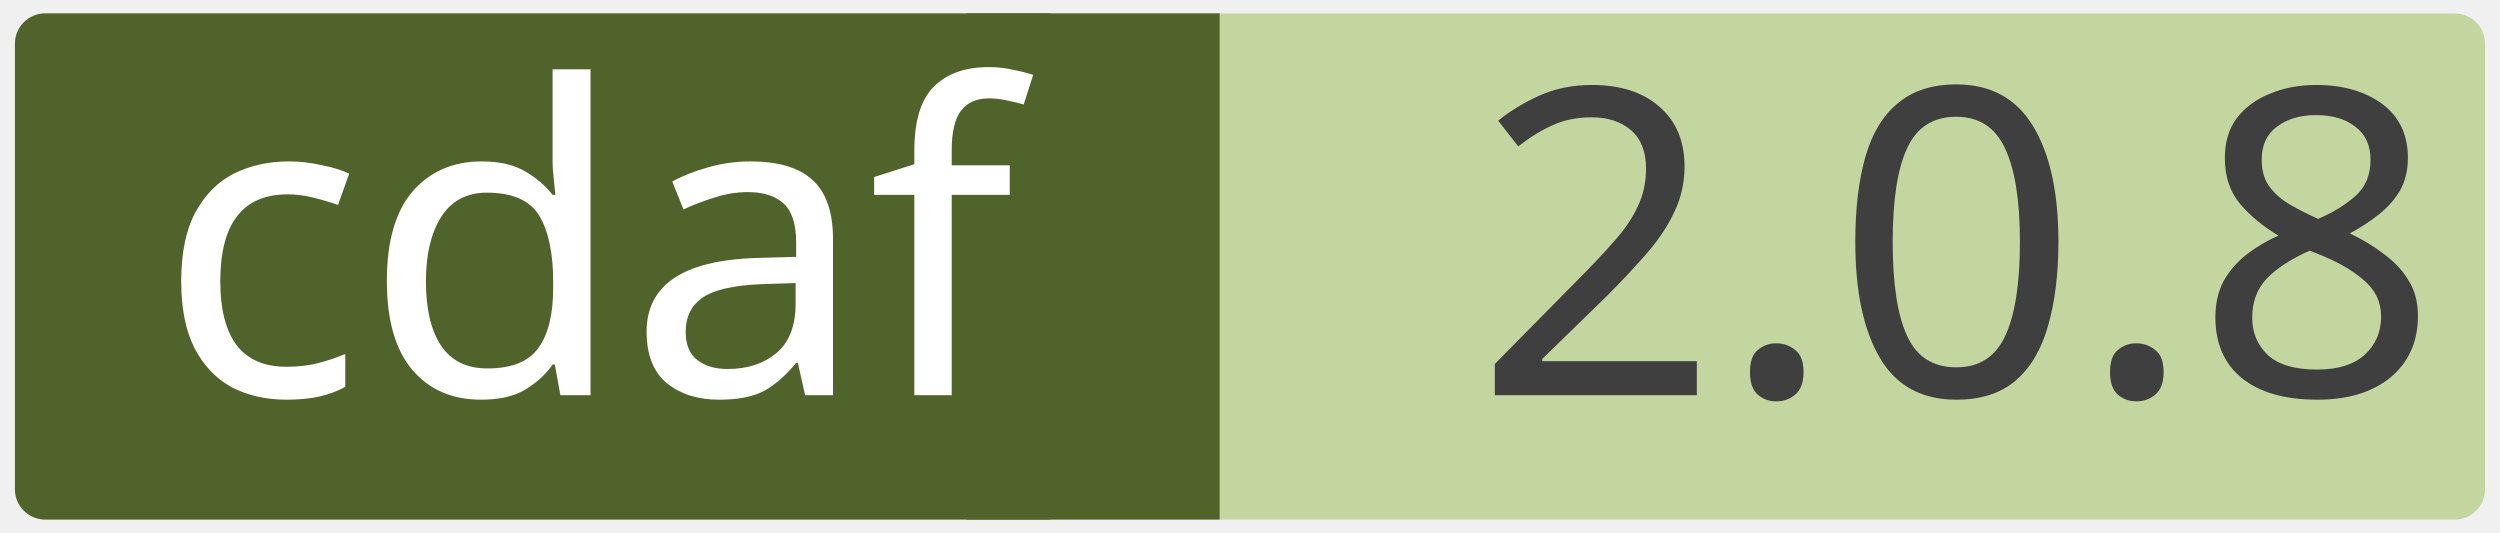
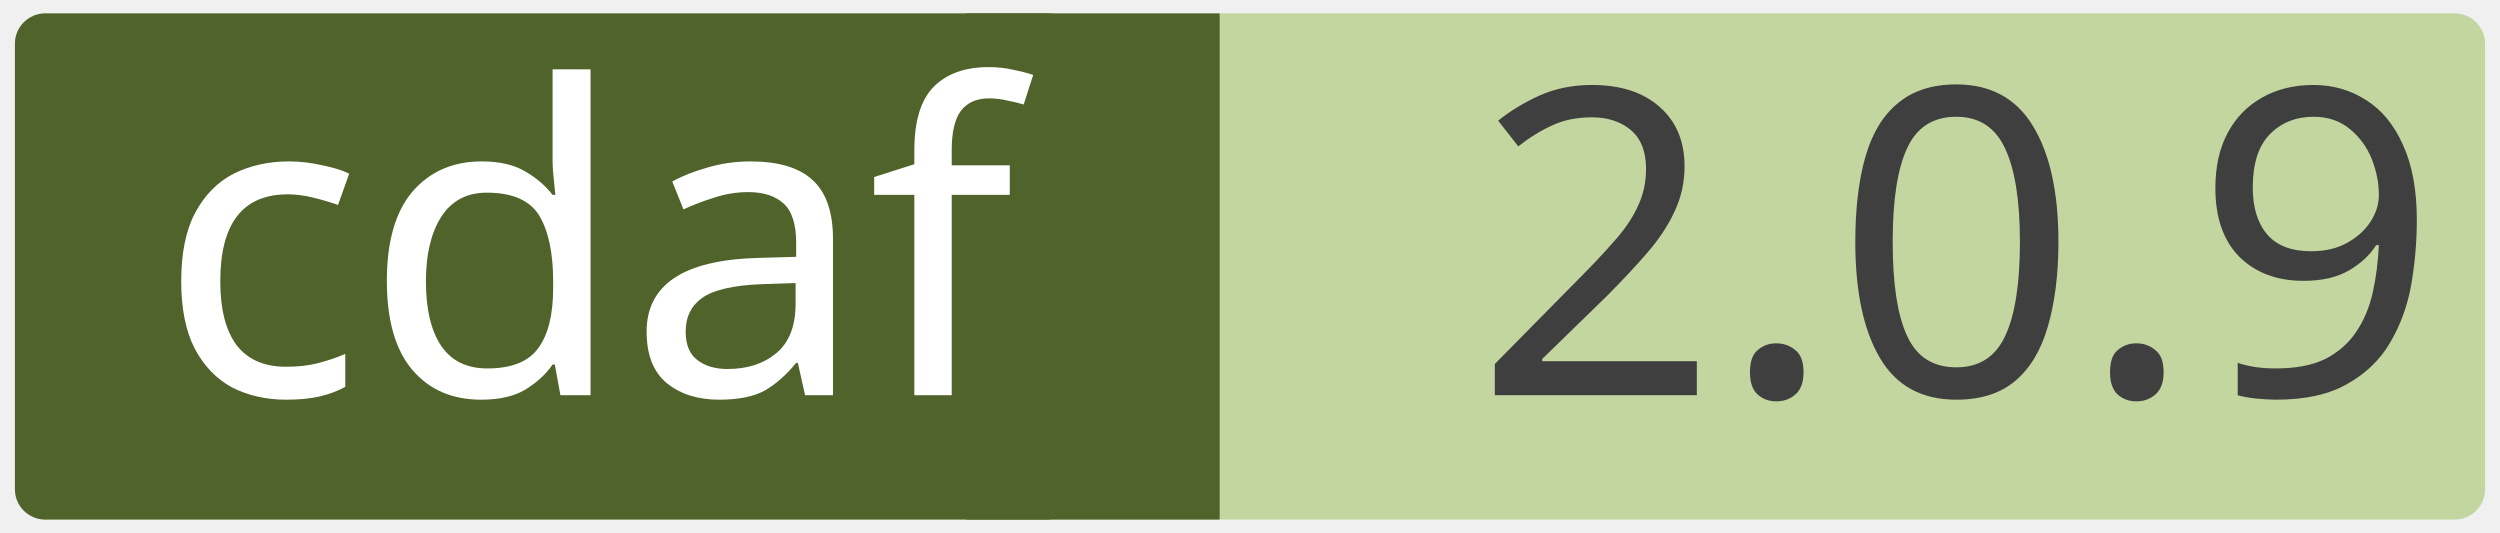
<svg xmlns="http://www.w3.org/2000/svg" width="0.971in" height="0.207in" viewBox="0 0 69.915 14.923" xml:space="preserve" color-interpolation-filters="sRGB" class="st5">
  <style type="text/css">
	
		.st1 {fill:#c4d6a0;stroke:none;stroke-linecap:round;stroke-linejoin:round;stroke-width:0.75}
		.st2 {fill:#3f3f3f;font-family:Calibri;font-size:1em}
		.st3 {fill:#50632a;stroke:none;stroke-linecap:round;stroke-linejoin:round;stroke-width:0.75}
		.st4 {fill:#ffffff;font-family:Calibri;font-size:1em}
		.st5 {fill:none;fill-rule:evenodd;font-size:12px;overflow:visible;stroke-linecap:square;stroke-miterlimit:3}
	
	</style>
  <g>
    <g id="shape2-1" transform="translate(0.375,-0.375)">
      <rect x="0" y="0.75" width="69.165" height="14.173" rx="0.85" ry="0.85" class="st1" />
-       <text x="40.86" y="11.44" class="st2">2.0.8</text>
+       <text x="40.86" y="11.44" class="st2">2.0.9</text>
    </g>
    <g id="shape4-4" transform="translate(27.0207,-0.375)">
      <rect x="0" y="0.75" width="7.087" height="14.173" class="st3" />
    </g>
    <g id="shape3-6" transform="translate(0.375,-0.375)">
      <rect x="0" y="0.75" width="29.735" height="14.173" rx="0.85" ry="0.85" class="st3" />
      <text x="4" y="11.44" class="st4">cdaf</text>
    </g>
  </g>
</svg>
